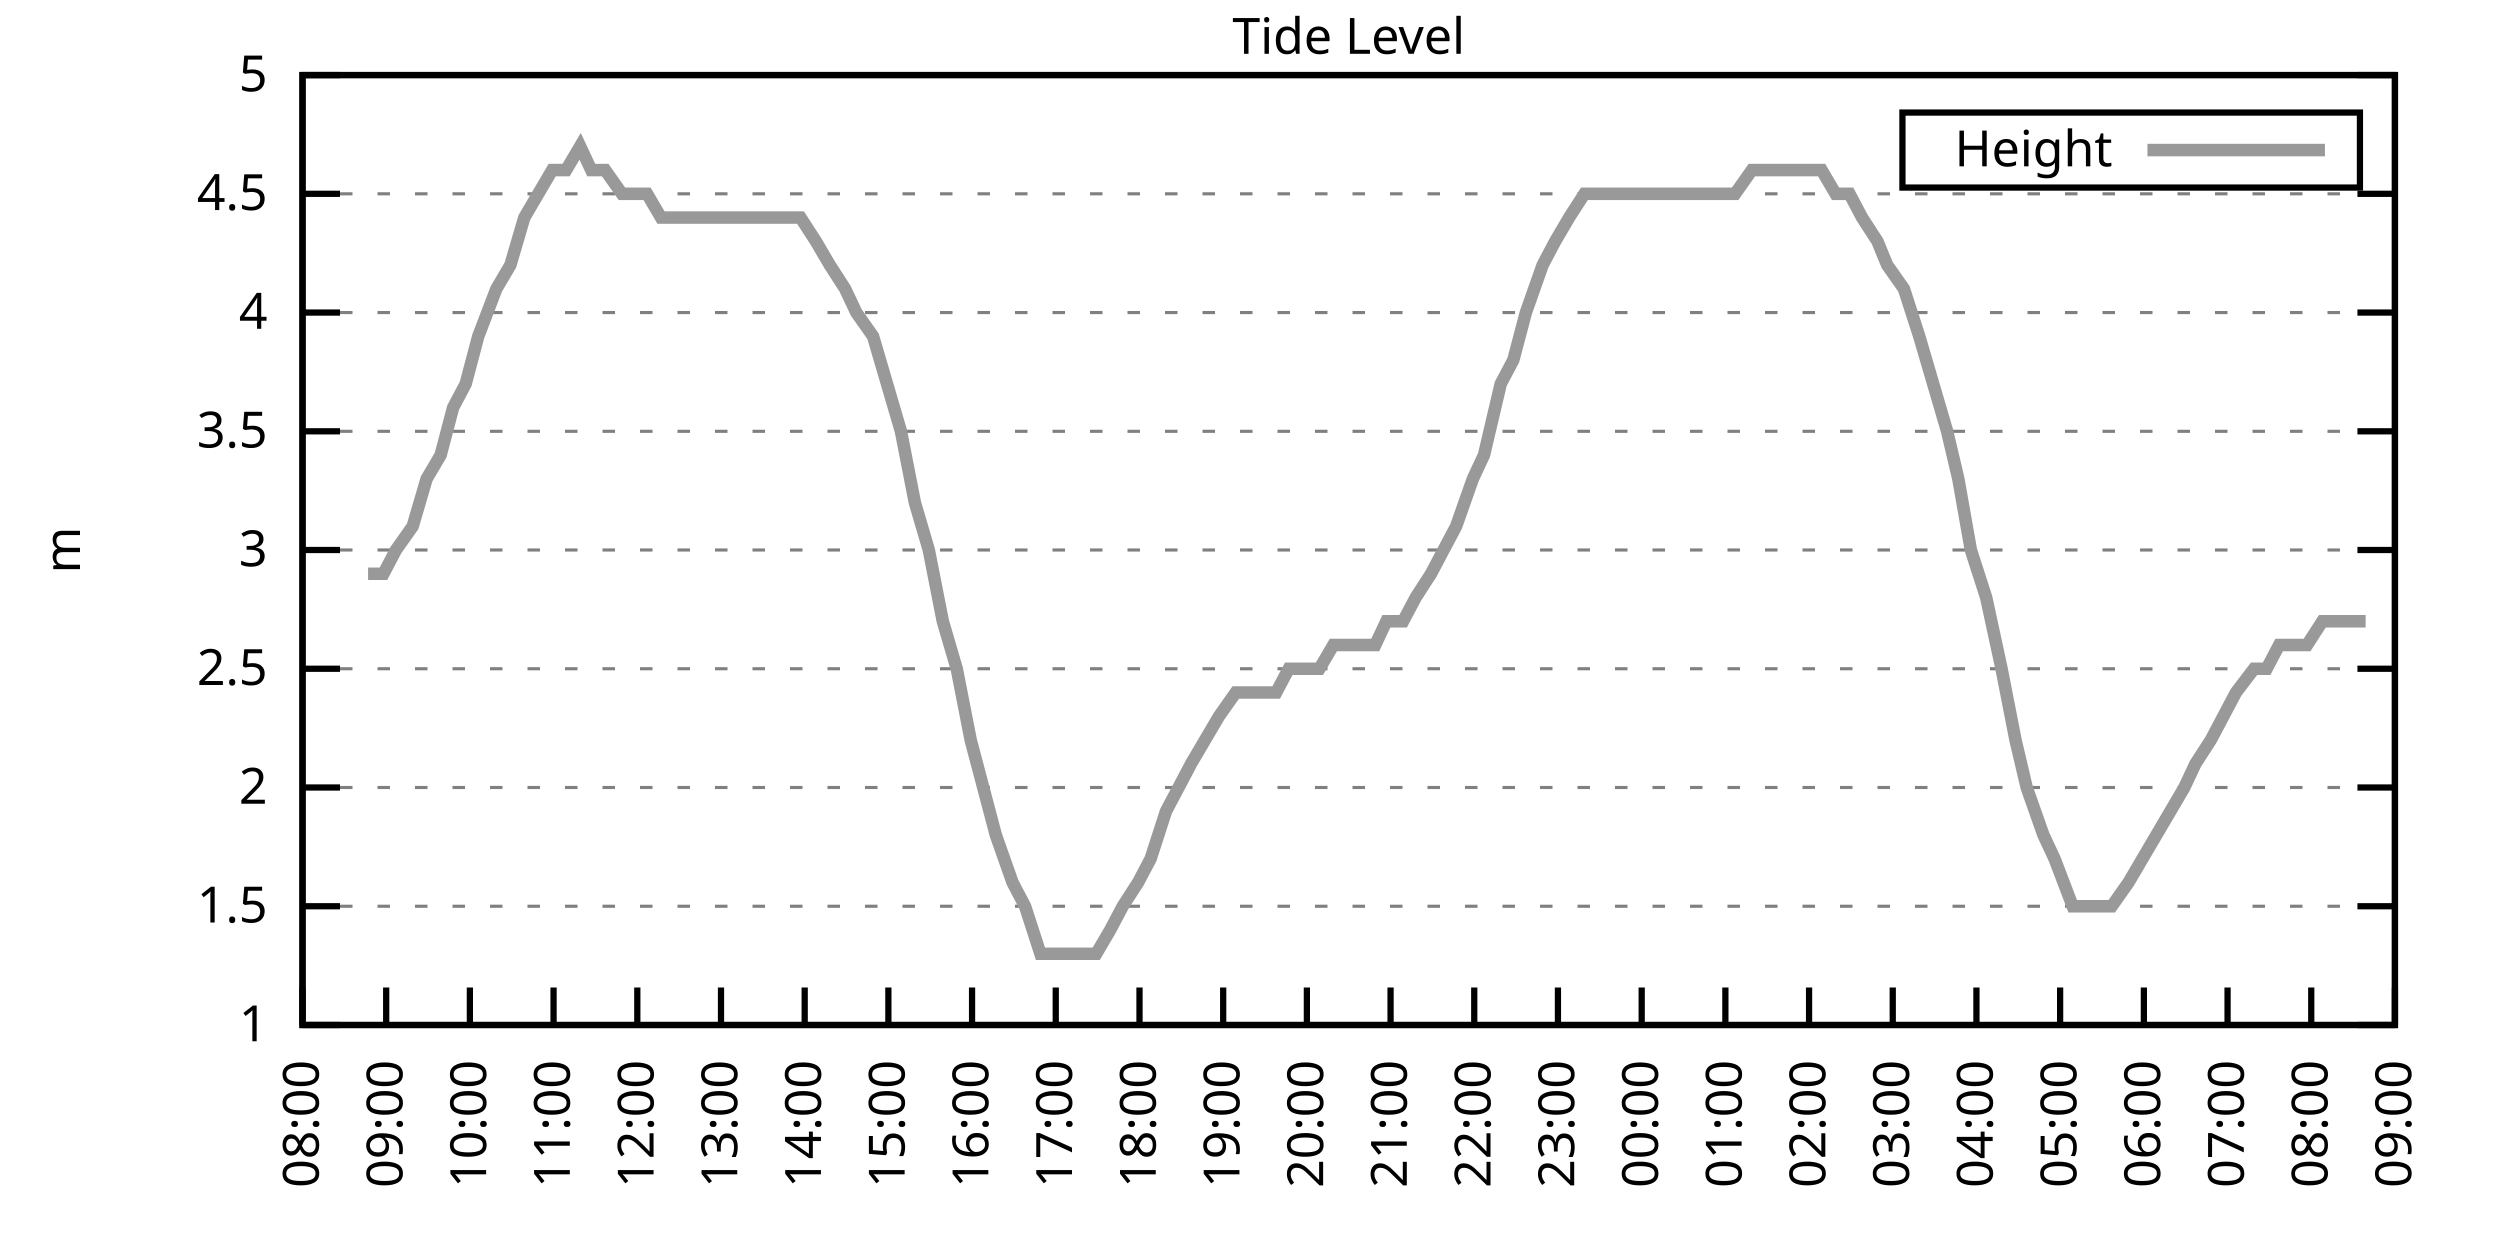
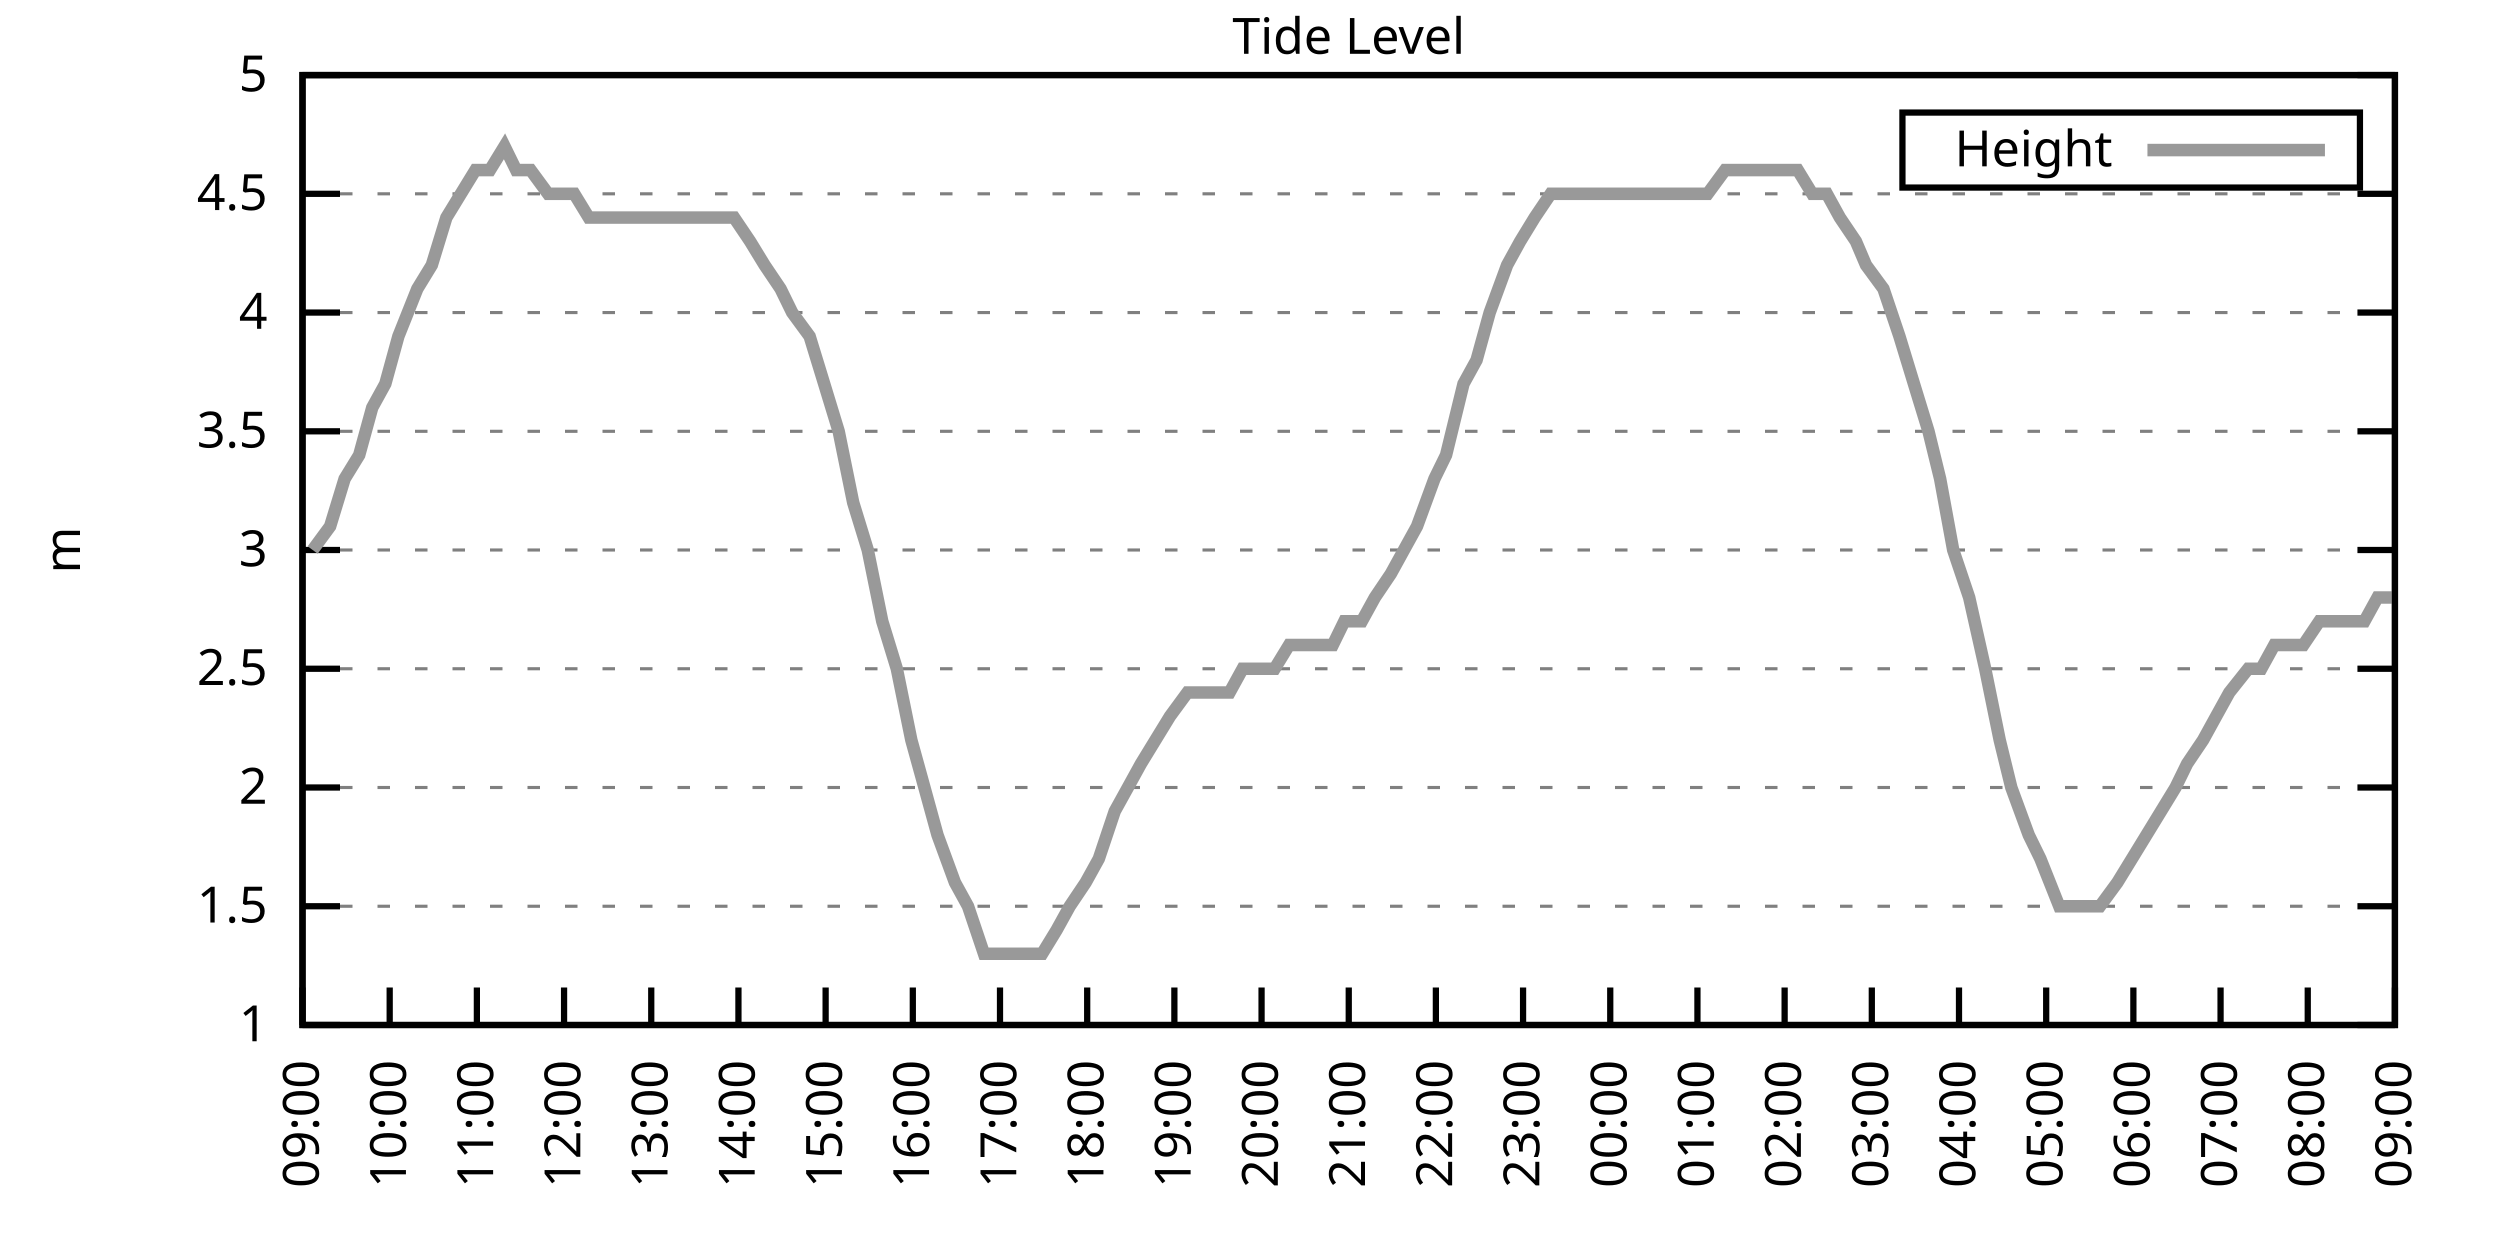
<svg xmlns="http://www.w3.org/2000/svg" xmlns:xlink="http://www.w3.org/1999/xlink" width="400" height="200" viewBox="0 0 400 200">
  <g id="gnuplot_canvas">
    <rect x="0" y="0" width="400" height="200" fill="none" />
    <defs>
      <circle id="gpDot" r="0.5" stroke-width="0.5" stroke="currentColor" />
      <path id="gpPt0" stroke-width="0.333" stroke="currentColor" d="M-1,0 h2 M0,-1 v2" />
      <path id="gpPt1" stroke-width="0.333" stroke="currentColor" d="M-1,-1 L1,1 M1,-1 L-1,1" />
      <path id="gpPt2" stroke-width="0.333" stroke="currentColor" d="M-1,0 L1,0 M0,-1 L0,1 M-1,-1 L1,1 M-1,1 L1,-1" />
      <rect id="gpPt3" stroke-width="0.333" stroke="currentColor" x="-1" y="-1" width="2" height="2" />
      <rect id="gpPt4" stroke-width="0.333" stroke="currentColor" fill="currentColor" x="-1" y="-1" width="2" height="2" />
      <circle id="gpPt5" stroke-width="0.333" stroke="currentColor" cx="0" cy="0" r="1" />
      <use xlink:href="#gpPt5" id="gpPt6" fill="currentColor" stroke="none" />
      <path id="gpPt7" stroke-width="0.333" stroke="currentColor" d="M0,-1.33 L-1.33,0.67 L1.33,0.67 z" />
      <use xlink:href="#gpPt7" id="gpPt8" fill="currentColor" stroke="none" />
      <use xlink:href="#gpPt7" id="gpPt9" stroke="currentColor" transform="rotate(180)" />
      <use xlink:href="#gpPt9" id="gpPt10" fill="currentColor" stroke="none" />
      <use xlink:href="#gpPt3" id="gpPt11" stroke="currentColor" transform="rotate(45)" />
      <use xlink:href="#gpPt11" id="gpPt12" fill="currentColor" stroke="none" />
      <path id="gpPt13" stroke-width="0.333" stroke="currentColor" d="M0,1.330 L1.265,0.411 L0.782,-1.067 L-0.782,-1.076 L-1.265,0.411 z" />
      <use xlink:href="#gpPt13" id="gpPt14" fill="currentColor" stroke="none" />
      <filter id="textbox" filterUnits="objectBoundingBox" x="0" y="0" height="1" width="1">
        <feFlood flood-color="white" flood-opacity="1" result="bgnd" />
        <feComposite in="SourceGraphic" in2="bgnd" operator="atop" />
      </filter>
      <filter id="greybox" filterUnits="objectBoundingBox" x="0" y="0" height="1" width="1">
        <feFlood flood-color="lightgrey" flood-opacity="1" result="grey" />
        <feComposite in="SourceGraphic" in2="grey" operator="atop" />
      </filter>
    </defs>
    <g fill="none" color="white" stroke="currentColor" stroke-width="1.00" stroke-linecap="butt" stroke-linejoin="miter">
</g>
    <g fill="none" color="black" stroke="currentColor" stroke-width="1.00" stroke-linecap="butt" stroke-linejoin="miter">
      <g stroke="none" shape-rendering="crispEdges">
        <polygon fill="rgb(255, 255, 255)" points="48.40,164.00 383.18,164.00 383.18,12.02 48.40,12.02 " />
      </g>
    </g>
    <g fill="none" color="black" stroke="currentColor" stroke-width="1.00" stroke-linecap="butt" stroke-linejoin="miter">
</g>
    <g fill="none" color="black" stroke="black" stroke-width="0.50" stroke-linecap="butt" stroke-linejoin="miter">
</g>
    <g fill="none" color="gray" stroke="currentColor" stroke-width="0.50" stroke-linecap="butt" stroke-linejoin="miter">
      <path stroke="gray" stroke-dasharray="2,4" class="gridline" d="M48.40,164.00 L383.19,164.00  " />
    </g>
    <g fill="none" color="gray" stroke="gray" stroke-width="1.00" stroke-linecap="butt" stroke-linejoin="miter">
</g>
    <g fill="none" color="black" stroke="currentColor" stroke-width="1.00" stroke-linecap="butt" stroke-linejoin="miter">
      <path stroke="black" d="M48.40,164.00 L54.40,164.00 M383.19,164.00 L377.19,164.00  " />
      <g transform="translate(42.80,166.60)" stroke="none" fill="black" font-family="Sans" font-size="8.00" text-anchor="end">
        <text>
          <tspan font-family="Sans"> 1</tspan>
        </text>
      </g>
    </g>
    <g fill="none" color="black" stroke="currentColor" stroke-width="1.00" stroke-linecap="butt" stroke-linejoin="miter">
</g>
    <g fill="none" color="black" stroke="black" stroke-width="0.50" stroke-linecap="butt" stroke-linejoin="miter">
</g>
    <g fill="none" color="gray" stroke="currentColor" stroke-width="0.50" stroke-linecap="butt" stroke-linejoin="miter">
      <path stroke="gray" stroke-dasharray="2,4" class="gridline" d="M48.40,145.00 L383.19,145.00  " />
    </g>
    <g fill="none" color="gray" stroke="gray" stroke-width="1.00" stroke-linecap="butt" stroke-linejoin="miter">
</g>
    <g fill="none" color="black" stroke="currentColor" stroke-width="1.00" stroke-linecap="butt" stroke-linejoin="miter">
      <path stroke="black" d="M48.40,145.00 L54.40,145.00 M383.19,145.00 L377.19,145.00  " />
      <g transform="translate(42.80,147.60)" stroke="none" fill="black" font-family="Sans" font-size="8.00" text-anchor="end">
        <text>
          <tspan font-family="Sans"> 1.5</tspan>
        </text>
      </g>
    </g>
    <g fill="none" color="black" stroke="currentColor" stroke-width="1.00" stroke-linecap="butt" stroke-linejoin="miter">
</g>
    <g fill="none" color="black" stroke="black" stroke-width="0.50" stroke-linecap="butt" stroke-linejoin="miter">
</g>
    <g fill="none" color="gray" stroke="currentColor" stroke-width="0.50" stroke-linecap="butt" stroke-linejoin="miter">
      <path stroke="gray" stroke-dasharray="2,4" class="gridline" d="M48.40,126.00 L383.19,126.00  " />
    </g>
    <g fill="none" color="gray" stroke="gray" stroke-width="1.00" stroke-linecap="butt" stroke-linejoin="miter">
</g>
    <g fill="none" color="black" stroke="currentColor" stroke-width="1.00" stroke-linecap="butt" stroke-linejoin="miter">
      <path stroke="black" d="M48.40,126.00 L54.40,126.00 M383.19,126.00 L377.19,126.00  " />
      <g transform="translate(42.80,128.60)" stroke="none" fill="black" font-family="Sans" font-size="8.00" text-anchor="end">
        <text>
          <tspan font-family="Sans"> 2</tspan>
        </text>
      </g>
    </g>
    <g fill="none" color="black" stroke="currentColor" stroke-width="1.00" stroke-linecap="butt" stroke-linejoin="miter">
</g>
    <g fill="none" color="black" stroke="black" stroke-width="0.50" stroke-linecap="butt" stroke-linejoin="miter">
</g>
    <g fill="none" color="gray" stroke="currentColor" stroke-width="0.50" stroke-linecap="butt" stroke-linejoin="miter">
      <path stroke="gray" stroke-dasharray="2,4" class="gridline" d="M48.40,107.00 L383.19,107.00  " />
    </g>
    <g fill="none" color="gray" stroke="gray" stroke-width="1.00" stroke-linecap="butt" stroke-linejoin="miter">
</g>
    <g fill="none" color="black" stroke="currentColor" stroke-width="1.00" stroke-linecap="butt" stroke-linejoin="miter">
      <path stroke="black" d="M48.40,107.00 L54.40,107.00 M383.19,107.00 L377.19,107.00  " />
      <g transform="translate(42.80,109.60)" stroke="none" fill="black" font-family="Sans" font-size="8.00" text-anchor="end">
        <text>
          <tspan font-family="Sans"> 2.5</tspan>
        </text>
      </g>
    </g>
    <g fill="none" color="black" stroke="currentColor" stroke-width="1.00" stroke-linecap="butt" stroke-linejoin="miter">
</g>
    <g fill="none" color="black" stroke="black" stroke-width="0.50" stroke-linecap="butt" stroke-linejoin="miter">
</g>
    <g fill="none" color="gray" stroke="currentColor" stroke-width="0.50" stroke-linecap="butt" stroke-linejoin="miter">
      <path stroke="gray" stroke-dasharray="2,4" class="gridline" d="M48.40,88.00 L383.19,88.00  " />
    </g>
    <g fill="none" color="gray" stroke="gray" stroke-width="1.00" stroke-linecap="butt" stroke-linejoin="miter">
</g>
    <g fill="none" color="black" stroke="currentColor" stroke-width="1.00" stroke-linecap="butt" stroke-linejoin="miter">
      <path stroke="black" d="M48.40,88.00 L54.40,88.00 M383.19,88.00 L377.19,88.00  " />
      <g transform="translate(42.80,90.60)" stroke="none" fill="black" font-family="Sans" font-size="8.00" text-anchor="end">
        <text>
          <tspan font-family="Sans"> 3</tspan>
        </text>
      </g>
    </g>
    <g fill="none" color="black" stroke="currentColor" stroke-width="1.00" stroke-linecap="butt" stroke-linejoin="miter">
</g>
    <g fill="none" color="black" stroke="black" stroke-width="0.50" stroke-linecap="butt" stroke-linejoin="miter">
</g>
    <g fill="none" color="gray" stroke="currentColor" stroke-width="0.50" stroke-linecap="butt" stroke-linejoin="miter">
      <path stroke="gray" stroke-dasharray="2,4" class="gridline" d="M48.40,69.01 L383.19,69.01  " />
    </g>
    <g fill="none" color="gray" stroke="gray" stroke-width="1.00" stroke-linecap="butt" stroke-linejoin="miter">
</g>
    <g fill="none" color="black" stroke="currentColor" stroke-width="1.00" stroke-linecap="butt" stroke-linejoin="miter">
      <path stroke="black" d="M48.40,69.01 L54.40,69.01 M383.19,69.01 L377.19,69.01  " />
      <g transform="translate(42.80,71.61)" stroke="none" fill="black" font-family="Sans" font-size="8.00" text-anchor="end">
        <text>
          <tspan font-family="Sans"> 3.5</tspan>
        </text>
      </g>
    </g>
    <g fill="none" color="black" stroke="currentColor" stroke-width="1.00" stroke-linecap="butt" stroke-linejoin="miter">
</g>
    <g fill="none" color="black" stroke="black" stroke-width="0.50" stroke-linecap="butt" stroke-linejoin="miter">
</g>
    <g fill="none" color="gray" stroke="currentColor" stroke-width="0.50" stroke-linecap="butt" stroke-linejoin="miter">
      <path stroke="gray" stroke-dasharray="2,4" class="gridline" d="M48.40,50.01 L383.19,50.01  " />
    </g>
    <g fill="none" color="gray" stroke="gray" stroke-width="1.00" stroke-linecap="butt" stroke-linejoin="miter">
</g>
    <g fill="none" color="black" stroke="currentColor" stroke-width="1.00" stroke-linecap="butt" stroke-linejoin="miter">
      <path stroke="black" d="M48.40,50.01 L54.40,50.01 M383.19,50.01 L377.19,50.01  " />
      <g transform="translate(42.80,52.61)" stroke="none" fill="black" font-family="Sans" font-size="8.00" text-anchor="end">
        <text>
          <tspan font-family="Sans"> 4</tspan>
        </text>
      </g>
    </g>
    <g fill="none" color="black" stroke="currentColor" stroke-width="1.00" stroke-linecap="butt" stroke-linejoin="miter">
</g>
    <g fill="none" color="black" stroke="black" stroke-width="0.50" stroke-linecap="butt" stroke-linejoin="miter">
</g>
    <g fill="none" color="gray" stroke="currentColor" stroke-width="0.50" stroke-linecap="butt" stroke-linejoin="miter">
      <path stroke="gray" stroke-dasharray="2,4" class="gridline" d="M48.40,31.01 L383.19,31.01  " />
    </g>
    <g fill="none" color="gray" stroke="gray" stroke-width="1.00" stroke-linecap="butt" stroke-linejoin="miter">
</g>
    <g fill="none" color="black" stroke="currentColor" stroke-width="1.00" stroke-linecap="butt" stroke-linejoin="miter">
      <path stroke="black" d="M48.40,31.01 L54.40,31.01 M383.19,31.01 L377.19,31.01  " />
      <g transform="translate(42.80,33.61)" stroke="none" fill="black" font-family="Sans" font-size="8.00" text-anchor="end">
        <text>
          <tspan font-family="Sans"> 4.5</tspan>
        </text>
      </g>
    </g>
    <g fill="none" color="black" stroke="currentColor" stroke-width="1.00" stroke-linecap="butt" stroke-linejoin="miter">
</g>
    <g fill="none" color="black" stroke="black" stroke-width="0.50" stroke-linecap="butt" stroke-linejoin="miter">
</g>
    <g fill="none" color="gray" stroke="currentColor" stroke-width="0.50" stroke-linecap="butt" stroke-linejoin="miter">
      <path stroke="gray" stroke-dasharray="2,4" class="gridline" d="M48.40,12.01 L383.19,12.01  " />
    </g>
    <g fill="none" color="gray" stroke="gray" stroke-width="1.00" stroke-linecap="butt" stroke-linejoin="miter">
</g>
    <g fill="none" color="black" stroke="currentColor" stroke-width="1.00" stroke-linecap="butt" stroke-linejoin="miter">
      <path stroke="black" d="M48.40,12.01 L54.40,12.01 M383.19,12.01 L377.19,12.01  " />
      <g transform="translate(42.80,14.61)" stroke="none" fill="black" font-family="Sans" font-size="8.00" text-anchor="end">
        <text>
          <tspan font-family="Sans"> 5</tspan>
        </text>
      </g>
    </g>
    <g fill="none" color="black" stroke="currentColor" stroke-width="1.00" stroke-linecap="butt" stroke-linejoin="miter">
      <path stroke="black" d="M48.40,164.00 L48.40,158.00  " />
      <g transform="translate(51.00,169.60) rotate(270.00)" stroke="none" fill="black" font-family="Sans" font-size="8.00" text-anchor="end">
        <text>
-           <tspan font-family="Sans">08:00</tspan>
-         </text>
-       </g>
-     </g>
-     <g fill="none" color="black" stroke="currentColor" stroke-width="1.00" stroke-linecap="butt" stroke-linejoin="miter">
-       <path stroke="black" d="M61.79,164.00 L61.79,158.00  " />
-       <g transform="translate(64.39,169.60) rotate(270.00)" stroke="none" fill="black" font-family="Sans" font-size="8.00" text-anchor="end">
-         <text>
          <tspan font-family="Sans">09:00</tspan>
        </text>
      </g>
    </g>
    <g fill="none" color="black" stroke="currentColor" stroke-width="1.00" stroke-linecap="butt" stroke-linejoin="miter">
-       <path stroke="black" d="M75.18,164.00 L75.18,158.00  " />
-       <g transform="translate(77.78,169.60) rotate(270.00)" stroke="none" fill="black" font-family="Sans" font-size="8.00" text-anchor="end">
+       <path stroke="black" d="M62.35,164.00 L62.35,158.00  " />
+       <g transform="translate(64.95,169.60) rotate(270.00)" stroke="none" fill="black" font-family="Sans" font-size="8.00" text-anchor="end">
        <text>
          <tspan font-family="Sans">10:00</tspan>
        </text>
      </g>
    </g>
    <g fill="none" color="black" stroke="currentColor" stroke-width="1.00" stroke-linecap="butt" stroke-linejoin="miter">
-       <path stroke="black" d="M88.57,164.00 L88.57,158.00  " />
-       <g transform="translate(91.17,169.60) rotate(270.00)" stroke="none" fill="black" font-family="Sans" font-size="8.00" text-anchor="end">
+       <path stroke="black" d="M76.30,164.00 L76.30,158.00  " />
+       <g transform="translate(78.90,169.60) rotate(270.00)" stroke="none" fill="black" font-family="Sans" font-size="8.00" text-anchor="end">
        <text>
          <tspan font-family="Sans">11:00</tspan>
        </text>
      </g>
    </g>
    <g fill="none" color="black" stroke="currentColor" stroke-width="1.00" stroke-linecap="butt" stroke-linejoin="miter">
-       <path stroke="black" d="M101.97,164.00 L101.97,158.00  " />
-       <g transform="translate(104.57,169.60) rotate(270.00)" stroke="none" fill="black" font-family="Sans" font-size="8.00" text-anchor="end">
+       <path stroke="black" d="M90.25,164.00 L90.25,158.00  " />
+       <g transform="translate(92.85,169.60) rotate(270.00)" stroke="none" fill="black" font-family="Sans" font-size="8.00" text-anchor="end">
        <text>
          <tspan font-family="Sans">12:00</tspan>
        </text>
      </g>
    </g>
    <g fill="none" color="black" stroke="currentColor" stroke-width="1.00" stroke-linecap="butt" stroke-linejoin="miter">
-       <path stroke="black" d="M115.36,164.00 L115.36,158.00  " />
-       <g transform="translate(117.96,169.60) rotate(270.00)" stroke="none" fill="black" font-family="Sans" font-size="8.00" text-anchor="end">
+       <path stroke="black" d="M104.20,164.00 L104.20,158.00  " />
+       <g transform="translate(106.80,169.60) rotate(270.00)" stroke="none" fill="black" font-family="Sans" font-size="8.00" text-anchor="end">
        <text>
          <tspan font-family="Sans">13:00</tspan>
        </text>
      </g>
    </g>
    <g fill="none" color="black" stroke="currentColor" stroke-width="1.00" stroke-linecap="butt" stroke-linejoin="miter">
-       <path stroke="black" d="M128.75,164.00 L128.75,158.00  " />
-       <g transform="translate(131.35,169.60) rotate(270.00)" stroke="none" fill="black" font-family="Sans" font-size="8.00" text-anchor="end">
+       <path stroke="black" d="M118.15,164.00 L118.15,158.00  " />
+       <g transform="translate(120.75,169.60) rotate(270.00)" stroke="none" fill="black" font-family="Sans" font-size="8.00" text-anchor="end">
        <text>
          <tspan font-family="Sans">14:00</tspan>
        </text>
      </g>
    </g>
    <g fill="none" color="black" stroke="currentColor" stroke-width="1.00" stroke-linecap="butt" stroke-linejoin="miter">
-       <path stroke="black" d="M142.14,164.00 L142.14,158.00  " />
-       <g transform="translate(144.74,169.60) rotate(270.00)" stroke="none" fill="black" font-family="Sans" font-size="8.00" text-anchor="end">
+       <path stroke="black" d="M132.10,164.00 L132.10,158.00  " />
+       <g transform="translate(134.70,169.60) rotate(270.00)" stroke="none" fill="black" font-family="Sans" font-size="8.00" text-anchor="end">
        <text>
          <tspan font-family="Sans">15:00</tspan>
        </text>
      </g>
    </g>
    <g fill="none" color="black" stroke="currentColor" stroke-width="1.00" stroke-linecap="butt" stroke-linejoin="miter">
-       <path stroke="black" d="M155.53,164.00 L155.53,158.00  " />
-       <g transform="translate(158.13,169.60) rotate(270.00)" stroke="none" fill="black" font-family="Sans" font-size="8.00" text-anchor="end">
+       <path stroke="black" d="M146.05,164.00 L146.05,158.00  " />
+       <g transform="translate(148.65,169.60) rotate(270.00)" stroke="none" fill="black" font-family="Sans" font-size="8.00" text-anchor="end">
        <text>
          <tspan font-family="Sans">16:00</tspan>
        </text>
      </g>
    </g>
    <g fill="none" color="black" stroke="currentColor" stroke-width="1.00" stroke-linecap="butt" stroke-linejoin="miter">
-       <path stroke="black" d="M168.92,164.00 L168.92,158.00  " />
-       <g transform="translate(171.52,169.60) rotate(270.00)" stroke="none" fill="black" font-family="Sans" font-size="8.00" text-anchor="end">
+       <path stroke="black" d="M160.00,164.00 L160.00,158.00  " />
+       <g transform="translate(162.60,169.60) rotate(270.00)" stroke="none" fill="black" font-family="Sans" font-size="8.00" text-anchor="end">
        <text>
          <tspan font-family="Sans">17:00</tspan>
        </text>
      </g>
    </g>
    <g fill="none" color="black" stroke="currentColor" stroke-width="1.00" stroke-linecap="butt" stroke-linejoin="miter">
-       <path stroke="black" d="M182.32,164.00 L182.32,158.00  " />
-       <g transform="translate(184.92,169.60) rotate(270.00)" stroke="none" fill="black" font-family="Sans" font-size="8.00" text-anchor="end">
+       <path stroke="black" d="M173.95,164.00 L173.95,158.00  " />
+       <g transform="translate(176.55,169.60) rotate(270.00)" stroke="none" fill="black" font-family="Sans" font-size="8.00" text-anchor="end">
        <text>
          <tspan font-family="Sans">18:00</tspan>
        </text>
      </g>
    </g>
    <g fill="none" color="black" stroke="currentColor" stroke-width="1.00" stroke-linecap="butt" stroke-linejoin="miter">
-       <path stroke="black" d="M195.71,164.00 L195.71,158.00  " />
-       <g transform="translate(198.31,169.60) rotate(270.00)" stroke="none" fill="black" font-family="Sans" font-size="8.00" text-anchor="end">
+       <path stroke="black" d="M187.90,164.00 L187.90,158.00  " />
+       <g transform="translate(190.50,169.60) rotate(270.00)" stroke="none" fill="black" font-family="Sans" font-size="8.00" text-anchor="end">
        <text>
          <tspan font-family="Sans">19:00</tspan>
        </text>
      </g>
    </g>
    <g fill="none" color="black" stroke="currentColor" stroke-width="1.00" stroke-linecap="butt" stroke-linejoin="miter">
-       <path stroke="black" d="M209.10,164.00 L209.10,158.00  " />
-       <g transform="translate(211.70,169.60) rotate(270.00)" stroke="none" fill="black" font-family="Sans" font-size="8.00" text-anchor="end">
+       <path stroke="black" d="M201.85,164.00 L201.85,158.00  " />
+       <g transform="translate(204.45,169.60) rotate(270.00)" stroke="none" fill="black" font-family="Sans" font-size="8.00" text-anchor="end">
        <text>
          <tspan font-family="Sans">20:00</tspan>
        </text>
      </g>
    </g>
    <g fill="none" color="black" stroke="currentColor" stroke-width="1.00" stroke-linecap="butt" stroke-linejoin="miter">
-       <path stroke="black" d="M222.49,164.00 L222.49,158.00  " />
-       <g transform="translate(225.09,169.60) rotate(270.00)" stroke="none" fill="black" font-family="Sans" font-size="8.00" text-anchor="end">
+       <path stroke="black" d="M215.80,164.00 L215.80,158.00  " />
+       <g transform="translate(218.40,169.60) rotate(270.00)" stroke="none" fill="black" font-family="Sans" font-size="8.00" text-anchor="end">
        <text>
          <tspan font-family="Sans">21:00</tspan>
        </text>
      </g>
    </g>
    <g fill="none" color="black" stroke="currentColor" stroke-width="1.00" stroke-linecap="butt" stroke-linejoin="miter">
-       <path stroke="black" d="M235.88,164.00 L235.88,158.00  " />
-       <g transform="translate(238.48,169.60) rotate(270.00)" stroke="none" fill="black" font-family="Sans" font-size="8.00" text-anchor="end">
+       <path stroke="black" d="M229.74,164.00 L229.74,158.00  " />
+       <g transform="translate(232.34,169.60) rotate(270.00)" stroke="none" fill="black" font-family="Sans" font-size="8.00" text-anchor="end">
        <text>
          <tspan font-family="Sans">22:00</tspan>
        </text>
      </g>
    </g>
    <g fill="none" color="black" stroke="currentColor" stroke-width="1.00" stroke-linecap="butt" stroke-linejoin="miter">
-       <path stroke="black" d="M249.27,164.00 L249.27,158.00  " />
-       <g transform="translate(251.87,169.60) rotate(270.00)" stroke="none" fill="black" font-family="Sans" font-size="8.00" text-anchor="end">
+       <path stroke="black" d="M243.69,164.00 L243.69,158.00  " />
+       <g transform="translate(246.29,169.60) rotate(270.00)" stroke="none" fill="black" font-family="Sans" font-size="8.00" text-anchor="end">
        <text>
          <tspan font-family="Sans">23:00</tspan>
        </text>
      </g>
    </g>
    <g fill="none" color="black" stroke="currentColor" stroke-width="1.00" stroke-linecap="butt" stroke-linejoin="miter">
-       <path stroke="black" d="M262.67,164.00 L262.67,158.00  " />
-       <g transform="translate(265.27,169.60) rotate(270.00)" stroke="none" fill="black" font-family="Sans" font-size="8.00" text-anchor="end">
+       <path stroke="black" d="M257.64,164.00 L257.64,158.00  " />
+       <g transform="translate(260.24,169.60) rotate(270.00)" stroke="none" fill="black" font-family="Sans" font-size="8.00" text-anchor="end">
        <text>
          <tspan font-family="Sans">00:00</tspan>
        </text>
      </g>
    </g>
    <g fill="none" color="black" stroke="currentColor" stroke-width="1.00" stroke-linecap="butt" stroke-linejoin="miter">
-       <path stroke="black" d="M276.06,164.00 L276.06,158.00  " />
-       <g transform="translate(278.66,169.60) rotate(270.00)" stroke="none" fill="black" font-family="Sans" font-size="8.00" text-anchor="end">
+       <path stroke="black" d="M271.59,164.00 L271.59,158.00  " />
+       <g transform="translate(274.19,169.60) rotate(270.00)" stroke="none" fill="black" font-family="Sans" font-size="8.00" text-anchor="end">
        <text>
          <tspan font-family="Sans">01:00</tspan>
        </text>
      </g>
    </g>
    <g fill="none" color="black" stroke="currentColor" stroke-width="1.00" stroke-linecap="butt" stroke-linejoin="miter">
-       <path stroke="black" d="M289.45,164.00 L289.45,158.00  " />
-       <g transform="translate(292.05,169.60) rotate(270.00)" stroke="none" fill="black" font-family="Sans" font-size="8.00" text-anchor="end">
+       <path stroke="black" d="M285.54,164.00 L285.54,158.00  " />
+       <g transform="translate(288.14,169.60) rotate(270.00)" stroke="none" fill="black" font-family="Sans" font-size="8.00" text-anchor="end">
        <text>
          <tspan font-family="Sans">02:00</tspan>
        </text>
      </g>
    </g>
    <g fill="none" color="black" stroke="currentColor" stroke-width="1.00" stroke-linecap="butt" stroke-linejoin="miter">
-       <path stroke="black" d="M302.84,164.00 L302.84,158.00  " />
-       <g transform="translate(305.44,169.60) rotate(270.00)" stroke="none" fill="black" font-family="Sans" font-size="8.00" text-anchor="end">
+       <path stroke="black" d="M299.49,164.00 L299.49,158.00  " />
+       <g transform="translate(302.09,169.60) rotate(270.00)" stroke="none" fill="black" font-family="Sans" font-size="8.00" text-anchor="end">
        <text>
          <tspan font-family="Sans">03:00</tspan>
        </text>
      </g>
    </g>
    <g fill="none" color="black" stroke="currentColor" stroke-width="1.00" stroke-linecap="butt" stroke-linejoin="miter">
-       <path stroke="black" d="M316.23,164.00 L316.23,158.00  " />
-       <g transform="translate(318.83,169.60) rotate(270.00)" stroke="none" fill="black" font-family="Sans" font-size="8.00" text-anchor="end">
+       <path stroke="black" d="M313.44,164.00 L313.44,158.00  " />
+       <g transform="translate(316.04,169.60) rotate(270.00)" stroke="none" fill="black" font-family="Sans" font-size="8.00" text-anchor="end">
        <text>
          <tspan font-family="Sans">04:00</tspan>
        </text>
      </g>
    </g>
    <g fill="none" color="black" stroke="currentColor" stroke-width="1.00" stroke-linecap="butt" stroke-linejoin="miter">
-       <path stroke="black" d="M329.62,164.00 L329.62,158.00  " />
-       <g transform="translate(332.22,169.60) rotate(270.00)" stroke="none" fill="black" font-family="Sans" font-size="8.00" text-anchor="end">
+       <path stroke="black" d="M327.39,164.00 L327.39,158.00  " />
+       <g transform="translate(329.99,169.60) rotate(270.00)" stroke="none" fill="black" font-family="Sans" font-size="8.00" text-anchor="end">
        <text>
          <tspan font-family="Sans">05:00</tspan>
        </text>
      </g>
    </g>
    <g fill="none" color="black" stroke="currentColor" stroke-width="1.00" stroke-linecap="butt" stroke-linejoin="miter">
-       <path stroke="black" d="M343.02,164.00 L343.02,158.00  " />
-       <g transform="translate(345.62,169.60) rotate(270.00)" stroke="none" fill="black" font-family="Sans" font-size="8.00" text-anchor="end">
+       <path stroke="black" d="M341.34,164.00 L341.34,158.00  " />
+       <g transform="translate(343.94,169.60) rotate(270.00)" stroke="none" fill="black" font-family="Sans" font-size="8.00" text-anchor="end">
        <text>
          <tspan font-family="Sans">06:00</tspan>
        </text>
      </g>
    </g>
    <g fill="none" color="black" stroke="currentColor" stroke-width="1.00" stroke-linecap="butt" stroke-linejoin="miter">
-       <path stroke="black" d="M356.41,164.00 L356.41,158.00  " />
-       <g transform="translate(359.01,169.60) rotate(270.00)" stroke="none" fill="black" font-family="Sans" font-size="8.00" text-anchor="end">
+       <path stroke="black" d="M355.29,164.00 L355.29,158.00  " />
+       <g transform="translate(357.89,169.60) rotate(270.00)" stroke="none" fill="black" font-family="Sans" font-size="8.00" text-anchor="end">
        <text>
          <tspan font-family="Sans">07:00</tspan>
        </text>
      </g>
    </g>
    <g fill="none" color="black" stroke="currentColor" stroke-width="1.00" stroke-linecap="butt" stroke-linejoin="miter">
-       <path stroke="black" d="M369.80,164.00 L369.80,158.00  " />
-       <g transform="translate(372.40,169.60) rotate(270.00)" stroke="none" fill="black" font-family="Sans" font-size="8.00" text-anchor="end">
+       <path stroke="black" d="M369.24,164.00 L369.24,158.00  " />
+       <g transform="translate(371.84,169.60) rotate(270.00)" stroke="none" fill="black" font-family="Sans" font-size="8.00" text-anchor="end">
        <text>
          <tspan font-family="Sans">08:00</tspan>
        </text>
      </g>
    </g>
    <g fill="none" color="black" stroke="currentColor" stroke-width="1.00" stroke-linecap="butt" stroke-linejoin="miter">
      <path stroke="black" d="M383.19,164.00 L383.19,158.00  " />
      <g transform="translate(385.79,169.60) rotate(270.00)" stroke="none" fill="black" font-family="Sans" font-size="8.00" text-anchor="end">
        <text>
          <tspan font-family="Sans">09:00</tspan>
        </text>
      </g>
    </g>
    <g fill="none" color="black" stroke="currentColor" stroke-width="1.00" stroke-linecap="butt" stroke-linejoin="miter">
</g>
    <g fill="none" color="black" stroke="currentColor" stroke-width="1.00" stroke-linecap="butt" stroke-linejoin="miter">
      <path stroke="black" d="M48.40,12.01 L48.40,164.00 L383.19,164.00 L383.19,12.01 L48.40,12.01 Z  " />
    </g>
    <g fill="none" color="black" stroke="currentColor" stroke-width="1.00" stroke-linecap="butt" stroke-linejoin="miter">
</g>
    <g fill="none" color="black" stroke="currentColor" stroke-width="1.00" stroke-linecap="butt" stroke-linejoin="miter">
      <path stroke="black" d="M304.39,30.01 L304.39,18.01 L377.59,18.01 L377.59,30.01 L304.39,30.01 Z  " />
    </g>
    <g id="Tide_level_plot_1">
      <g fill="none" color="white" stroke="black" stroke-width="2.00" stroke-linecap="butt" stroke-linejoin="miter">
</g>
      <g fill="none" color="black" stroke="currentColor" stroke-width="2.00" stroke-linecap="butt" stroke-linejoin="miter">
        <g transform="translate(337.99,26.61)" stroke="none" fill="black" font-family="Sans" font-size="8.00" text-anchor="end">
          <text>
            <tspan font-family="Sans">Height</tspan>
          </text>
        </g>
      </g>
      <g fill="none" color="black" stroke="currentColor" stroke-width="2.00" stroke-linecap="butt" stroke-linejoin="miter">
-         <path stroke="rgb(153, 153, 153)" d="M343.59,24.01 L371.99,24.01 M58.89,91.80 L61.35,91.80 L63.35,88.00 L66.03,84.21 L68.26,76.61 L70.50,72.81   L72.50,65.21 L74.51,61.41 L76.52,53.81 L79.42,46.21 L81.66,42.41 L83.89,34.81 L86.12,31.01 L88.35,27.21   L90.58,27.21 L92.82,23.41 L94.60,27.21 L96.83,27.21 L99.51,31.01 L101.52,31.01 L103.53,31.01 L105.76,34.81   L107.99,34.81 L110.67,34.81 L112.90,34.81 L115.13,34.81 L116.70,34.81 L119.15,34.81 L121.83,34.81 L123.62,34.81   L125.85,34.81 L128.08,34.81 L130.54,38.61 L132.77,42.41 L135.22,46.21 L137.01,50.01 L139.69,53.81 L141.92,61.41   L144.15,69.01 L146.38,80.41 L148.61,88.00 L150.85,99.40 L153.08,107.00 L155.31,118.40 L157.32,126.00 L159.33,133.60   L162.01,141.20 L164.01,145.00 L166.47,152.60 L168.48,152.60 L170.49,152.60 L173.17,152.60 L175.40,152.60 L177.63,148.80   L179.64,145.00 L182.09,141.20 L184.10,137.40 L186.56,129.80 L188.57,126.00 L190.57,122.20 L195.04,114.60 L197.72,110.80   L199.73,110.80 L202.18,110.80 L204.19,110.80 L206.20,107.00 L208.88,107.00 L211.11,107.00 L213.34,103.20 L215.57,103.20   L217.80,103.20 L220.04,103.20 L221.82,99.40 L224.50,99.40 L226.51,95.60 L228.96,91.80 L230.97,88.00 L232.98,84.21   L235.66,76.61 L237.44,72.81 L240.12,61.41 L242.13,57.61 L244.14,50.01 L246.82,42.41 L248.83,38.61 L251.06,34.81   L253.51,31.01 L255.52,31.01 L257.53,31.01 L260.21,31.01 L262.22,31.01 L264.67,31.01 L266.24,31.01 L268.92,31.01   L270.92,31.01 L273.38,31.01 L275.16,31.01 L277.62,31.01 L280.30,27.21 L282.08,27.21 L284.09,27.21 L286.99,27.21   L288.78,27.21 L291.46,27.21 L293.69,31.01 L295.92,31.01 L297.93,34.81 L300.39,38.61 L301.95,42.41 L304.63,46.21   L307.08,53.81 L309.31,61.41 L311.54,69.01 L313.33,76.61 L315.34,88.00 L317.79,95.60 L320.25,107.00 L322.48,118.40   L324.27,126.00 L326.95,133.60 L328.73,137.40 L331.63,145.00 L333.42,145.00 L335.87,145.00 L337.88,145.00 L340.56,141.20   L342.79,137.40 L347.26,129.80 L349.49,126.00 L351.27,122.20 L353.73,118.40 L355.74,114.60 L357.75,110.80 L360.65,107.00   L362.66,107.00 L364.66,103.20 L367.34,103.20 L369.13,103.20 L371.58,99.40 L373.82,99.40 L376.27,99.40 L378.50,99.40    " />
+         <path stroke="rgb(153, 153, 153)" d="M343.59,24.01 L371.99,24.01 M50.03,88.00 L52.82,84.21 L55.14,76.61 L57.47,72.81 L59.56,65.21 L61.65,61.41   L63.74,53.81 L66.77,46.21 L69.09,42.41 L71.42,34.81 L73.74,31.01 L76.07,27.21 L78.39,27.21 L80.72,23.41   L82.58,27.21 L84.90,27.21 L87.69,31.01 L89.78,31.01 L91.88,31.01 L94.20,34.81 L96.53,34.81 L99.32,34.81   L101.64,34.81 L103.97,34.81 L105.59,34.81 L108.15,34.81 L110.94,34.81 L112.80,34.81 L115.13,34.81 L117.45,34.81   L120.01,38.61 L122.33,42.41 L124.89,46.21 L126.75,50.01 L129.54,53.81 L131.87,61.41 L134.19,69.01 L136.51,80.41   L138.84,88.00 L141.16,99.40 L143.49,107.00 L145.81,118.40 L147.91,126.00 L150.00,133.60 L152.79,141.20 L154.88,145.00   L157.44,152.60 L159.53,152.60 L161.62,152.60 L164.41,152.60 L166.74,152.60 L169.06,148.80 L171.16,145.00 L173.71,141.20   L175.81,137.40 L178.36,129.80 L180.46,126.00 L182.55,122.20 L187.20,114.60 L189.99,110.80 L192.08,110.80 L194.64,110.80   L196.73,110.80 L198.82,107.00 L201.61,107.00 L203.94,107.00 L206.26,103.20 L208.59,103.20 L210.91,103.20 L213.24,103.20   L215.10,99.40 L217.89,99.40 L219.98,95.60 L222.54,91.80 L224.63,88.00 L226.72,84.21 L229.51,76.61 L231.37,72.81   L234.16,61.41 L236.25,57.61 L238.35,50.01 L241.14,42.41 L243.23,38.61 L245.55,34.81 L248.11,31.01 L250.20,31.01   L252.30,31.01 L255.09,31.01 L257.18,31.01 L259.74,31.01 L261.36,31.01 L264.15,31.01 L266.25,31.01 L268.80,31.01   L270.66,31.01 L273.22,31.01 L276.01,27.21 L277.87,27.21 L279.96,27.21 L282.99,27.21 L284.85,27.21 L287.64,27.21   L289.96,31.01 L292.29,31.01 L294.38,34.81 L296.94,38.61 L298.56,42.41 L301.35,46.21 L303.91,53.81 L306.23,61.41   L308.56,69.01 L310.42,76.61 L312.51,88.00 L315.07,95.60 L317.63,107.00 L319.95,118.40 L321.81,126.00 L324.60,133.60   L326.46,137.40 L329.48,145.00 L331.34,145.00 L333.90,145.00 L335.99,145.00 L338.78,141.20 L341.11,137.40 L345.76,129.80   L348.08,126.00 L349.94,122.20 L352.50,118.40 L354.59,114.60 L356.69,110.80 L359.71,107.00 L361.80,107.00 L363.89,103.20   L366.68,103.20 L368.54,103.20 L371.10,99.40 L373.43,99.40 L375.98,99.40 L378.31,99.40 L380.40,95.60 L382.96,95.60    " />
      </g>
    </g>
    <g fill="none" color="black" stroke="currentColor" stroke-width="2.00" stroke-linecap="butt" stroke-linejoin="miter">
</g>
    <g fill="none" color="black" stroke="black" stroke-width="1.00" stroke-linecap="butt" stroke-linejoin="miter">
</g>
    <g fill="none" color="black" stroke="currentColor" stroke-width="1.00" stroke-linecap="butt" stroke-linejoin="miter">
      <path stroke="black" d="M48.40,12.01 L48.40,164.00 L383.19,164.00 L383.19,12.01 L48.40,12.01 Z  " />
      <g transform="translate(12.80,88.01) rotate(270.00)" stroke="none" fill="black" font-family="Sans" font-size="8.00" text-anchor="middle">
        <text>
          <tspan font-family="Sans">m</tspan>
        </text>
      </g>
    </g>
    <g fill="none" color="black" stroke="currentColor" stroke-width="1.00" stroke-linecap="butt" stroke-linejoin="miter">
</g>
    <g fill="none" color="black" stroke="currentColor" stroke-width="1.00" stroke-linecap="butt" stroke-linejoin="miter">
      <g transform="translate(215.79,8.61)" stroke="none" fill="black" font-family="Sans" font-size="8.00" text-anchor="middle">
        <text>
          <tspan font-family="Sans">Tide Level</tspan>
        </text>
      </g>
    </g>
    <g fill="none" color="black" stroke="currentColor" stroke-width="1.00" stroke-linecap="butt" stroke-linejoin="miter">
</g>
  </g>
</svg>
